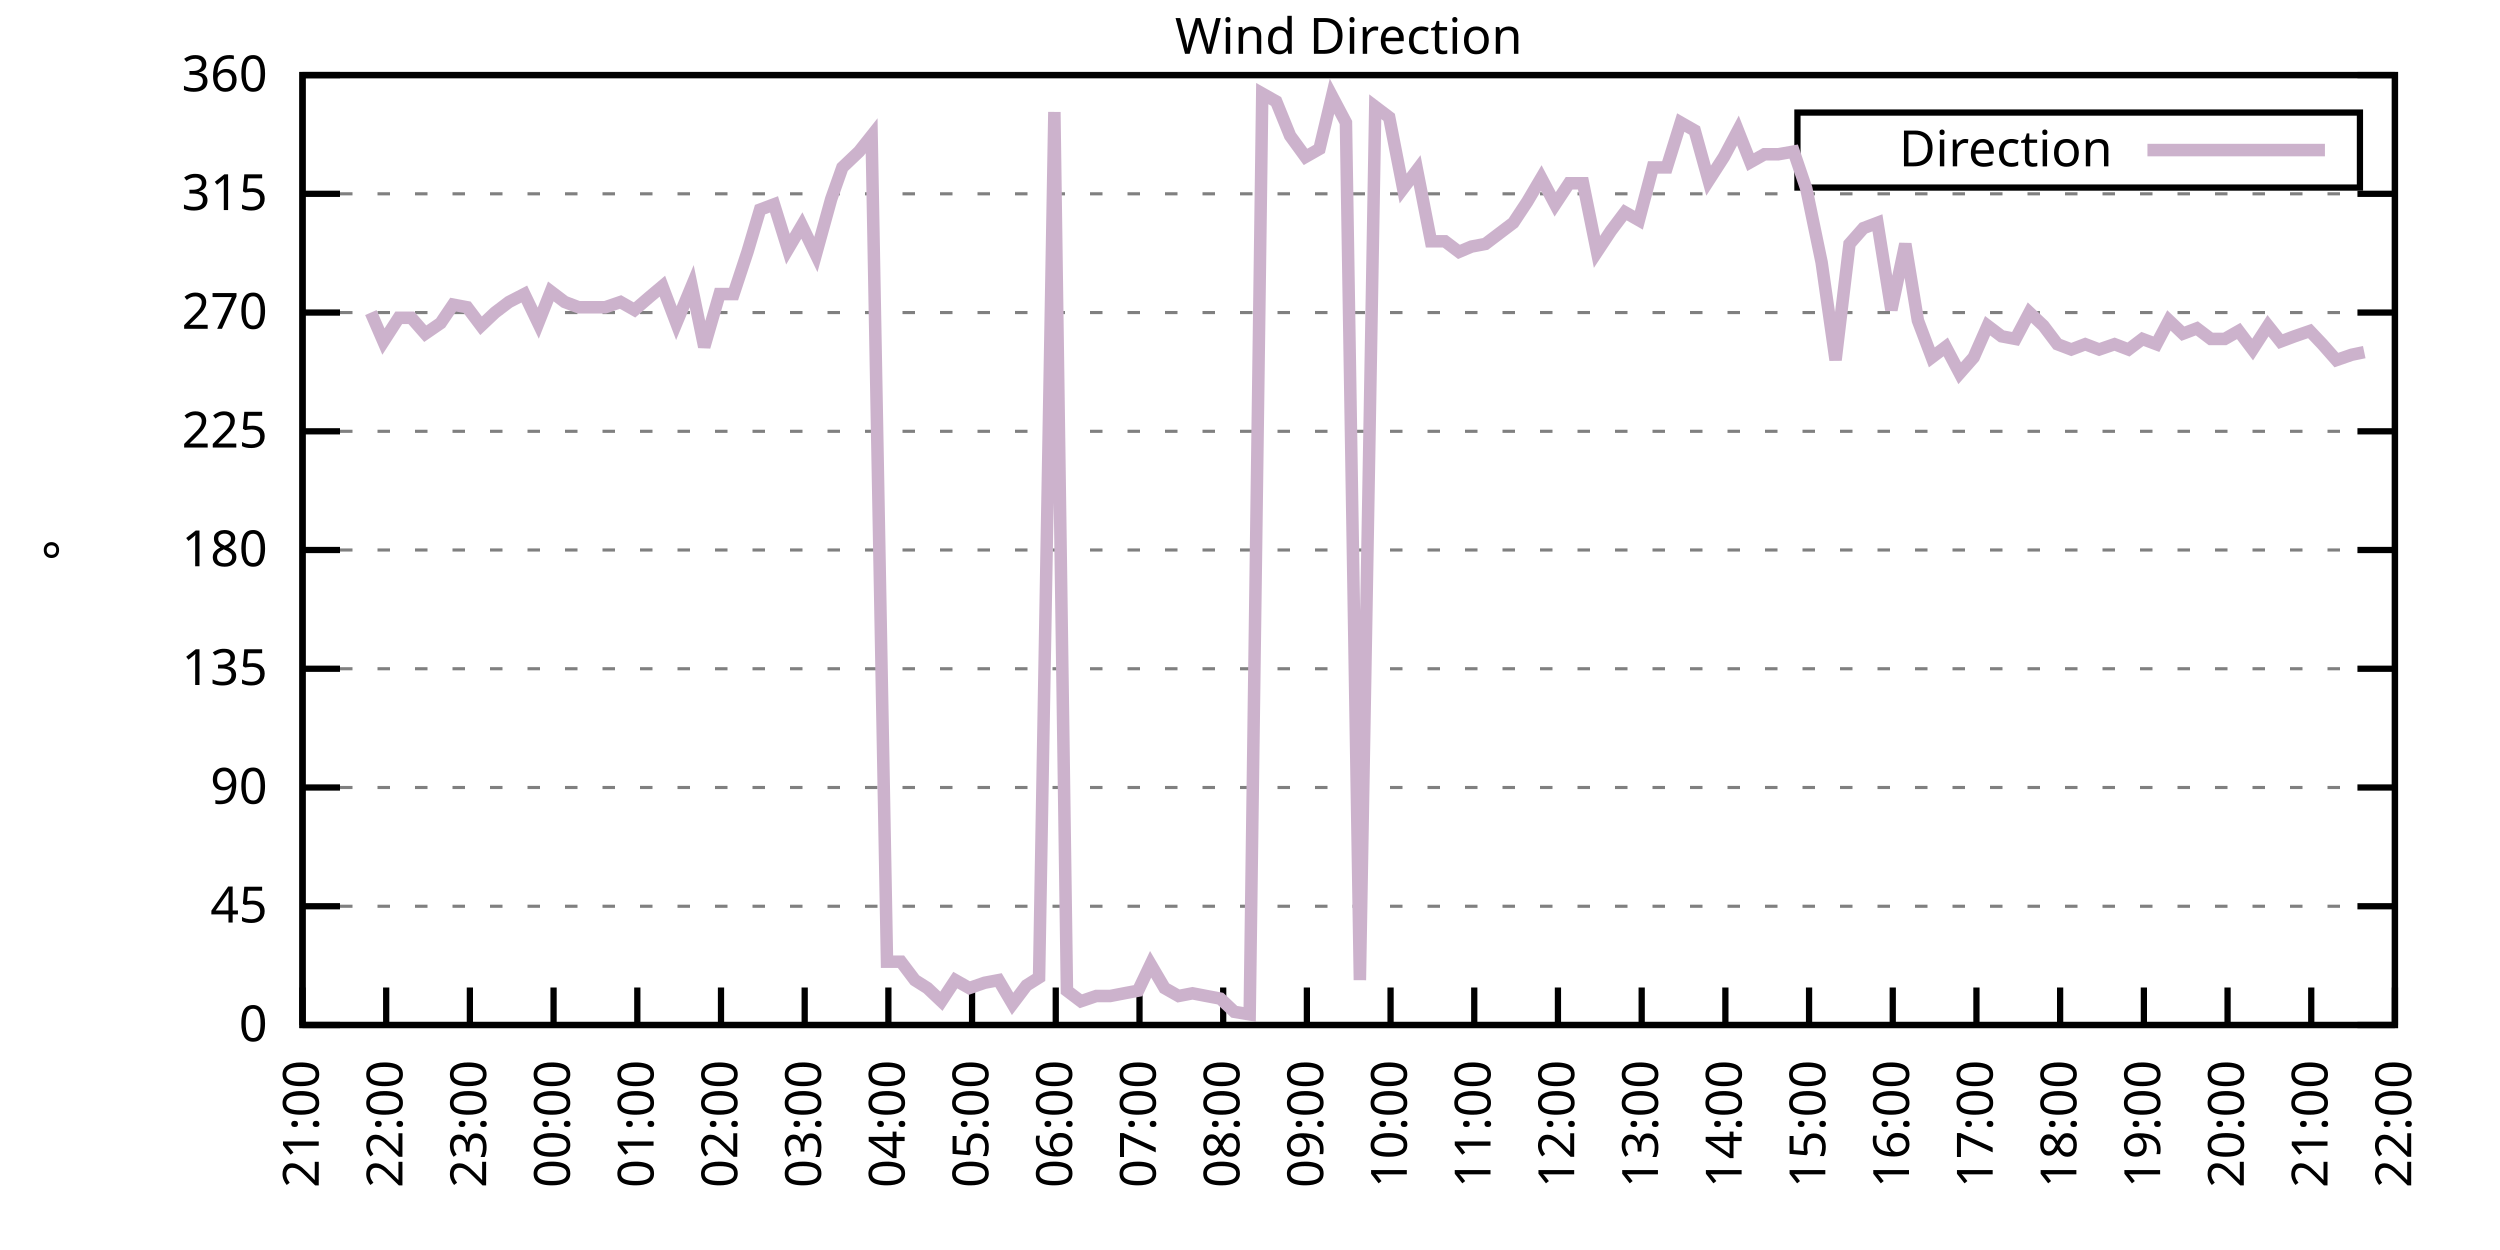
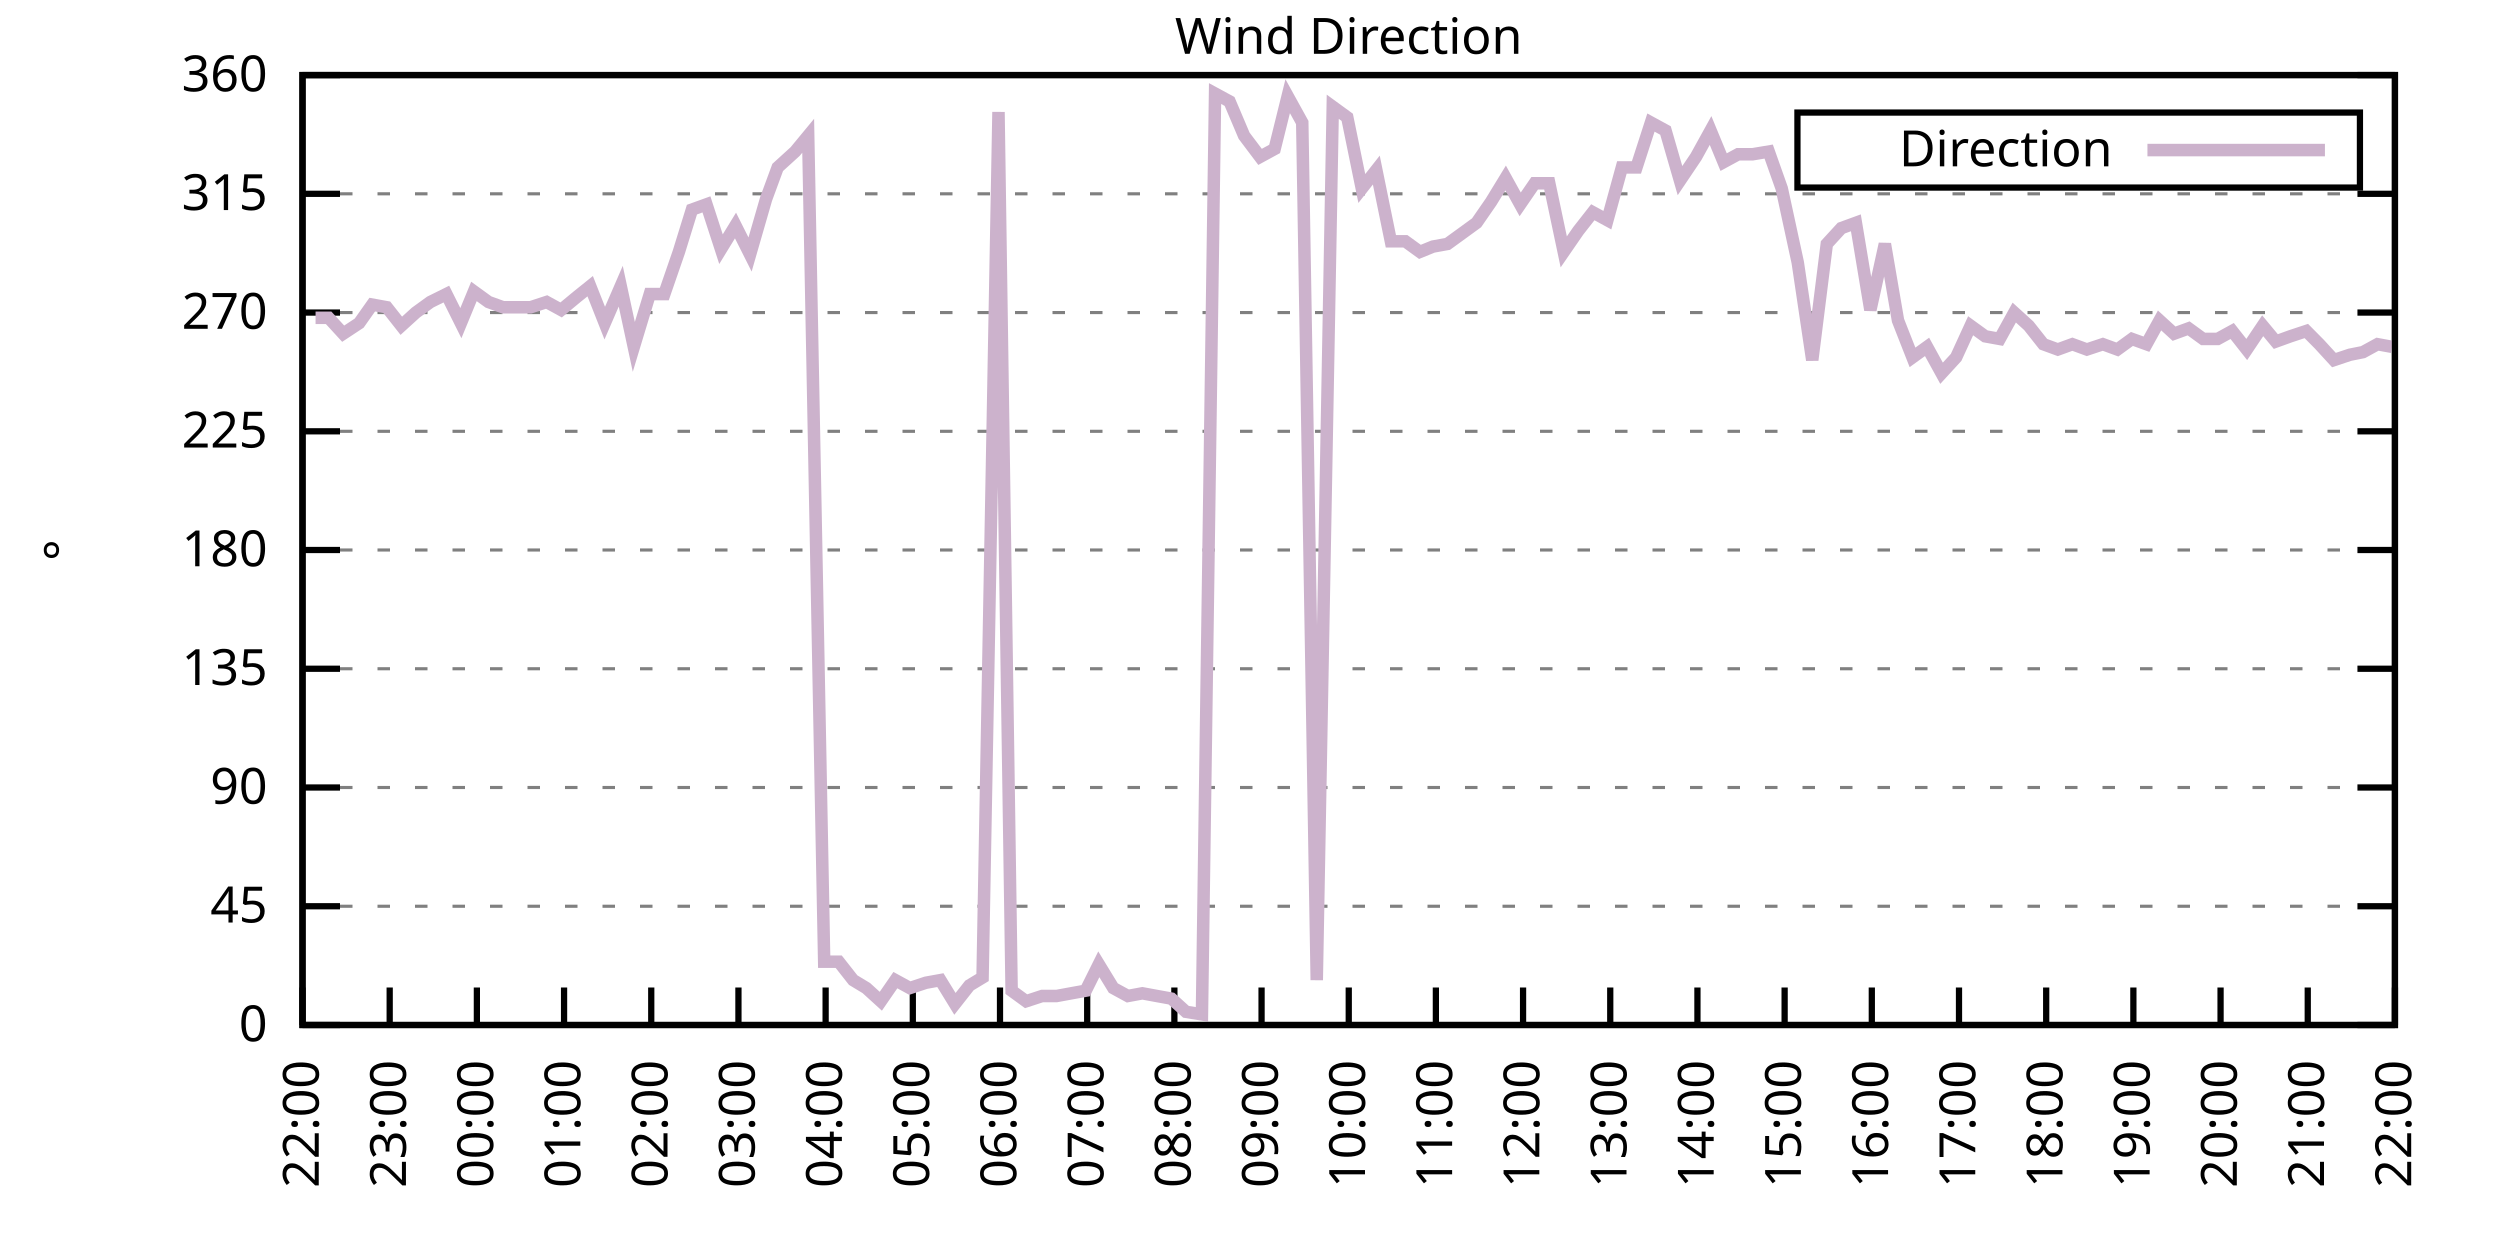
<svg xmlns="http://www.w3.org/2000/svg" xmlns:xlink="http://www.w3.org/1999/xlink" width="400" height="200" viewBox="0 0 400 200">
  <g id="gnuplot_canvas">
    <rect x="0" y="0" width="400" height="200" fill="none" />
    <defs>
      <circle id="gpDot" r="0.5" stroke-width="0.5" stroke="currentColor" />
      <path id="gpPt0" stroke-width="0.333" stroke="currentColor" d="M-1,0 h2 M0,-1 v2" />
      <path id="gpPt1" stroke-width="0.333" stroke="currentColor" d="M-1,-1 L1,1 M1,-1 L-1,1" />
      <path id="gpPt2" stroke-width="0.333" stroke="currentColor" d="M-1,0 L1,0 M0,-1 L0,1 M-1,-1 L1,1 M-1,1 L1,-1" />
      <rect id="gpPt3" stroke-width="0.333" stroke="currentColor" x="-1" y="-1" width="2" height="2" />
      <rect id="gpPt4" stroke-width="0.333" stroke="currentColor" fill="currentColor" x="-1" y="-1" width="2" height="2" />
      <circle id="gpPt5" stroke-width="0.333" stroke="currentColor" cx="0" cy="0" r="1" />
      <use xlink:href="#gpPt5" id="gpPt6" fill="currentColor" stroke="none" />
      <path id="gpPt7" stroke-width="0.333" stroke="currentColor" d="M0,-1.33 L-1.33,0.67 L1.33,0.67 z" />
      <use xlink:href="#gpPt7" id="gpPt8" fill="currentColor" stroke="none" />
      <use xlink:href="#gpPt7" id="gpPt9" stroke="currentColor" transform="rotate(180)" />
      <use xlink:href="#gpPt9" id="gpPt10" fill="currentColor" stroke="none" />
      <use xlink:href="#gpPt3" id="gpPt11" stroke="currentColor" transform="rotate(45)" />
      <use xlink:href="#gpPt11" id="gpPt12" fill="currentColor" stroke="none" />
      <path id="gpPt13" stroke-width="0.333" stroke="currentColor" d="M0,1.330 L1.265,0.411 L0.782,-1.067 L-0.782,-1.076 L-1.265,0.411 z" />
      <use xlink:href="#gpPt13" id="gpPt14" fill="currentColor" stroke="none" />
      <filter id="textbox" filterUnits="objectBoundingBox" x="0" y="0" height="1" width="1">
        <feFlood flood-color="white" flood-opacity="1" result="bgnd" />
        <feComposite in="SourceGraphic" in2="bgnd" operator="atop" />
      </filter>
      <filter id="greybox" filterUnits="objectBoundingBox" x="0" y="0" height="1" width="1">
        <feFlood flood-color="lightgrey" flood-opacity="1" result="grey" />
        <feComposite in="SourceGraphic" in2="grey" operator="atop" />
      </filter>
    </defs>
    <g fill="none" color="white" stroke="currentColor" stroke-width="1.00" stroke-linecap="butt" stroke-linejoin="miter">
</g>
    <g fill="none" color="black" stroke="currentColor" stroke-width="1.00" stroke-linecap="butt" stroke-linejoin="miter">
      <g stroke="none" shape-rendering="crispEdges">
        <polygon fill="rgb(255, 255, 255)" points="48.40,164.00 383.18,164.00 383.18,12.02 48.40,12.02 " />
      </g>
    </g>
    <g fill="none" color="black" stroke="currentColor" stroke-width="1.00" stroke-linecap="butt" stroke-linejoin="miter">
</g>
    <g fill="none" color="black" stroke="black" stroke-width="0.50" stroke-linecap="butt" stroke-linejoin="miter">
</g>
    <g fill="none" color="gray" stroke="currentColor" stroke-width="0.50" stroke-linecap="butt" stroke-linejoin="miter">
      <path stroke="gray" stroke-dasharray="2,4" class="gridline" d="M48.40,164.00 L383.19,164.00  " />
    </g>
    <g fill="none" color="gray" stroke="gray" stroke-width="1.00" stroke-linecap="butt" stroke-linejoin="miter">
</g>
    <g fill="none" color="black" stroke="currentColor" stroke-width="1.00" stroke-linecap="butt" stroke-linejoin="miter">
      <path stroke="black" d="M48.40,164.00 L54.40,164.00 M383.19,164.00 L377.19,164.00  " />
      <g transform="translate(42.80,166.60)" stroke="none" fill="black" font-family="Sans" font-size="8.00" text-anchor="end">
        <text>
          <tspan font-family="Sans"> 0</tspan>
        </text>
      </g>
    </g>
    <g fill="none" color="black" stroke="currentColor" stroke-width="1.00" stroke-linecap="butt" stroke-linejoin="miter">
</g>
    <g fill="none" color="black" stroke="black" stroke-width="0.50" stroke-linecap="butt" stroke-linejoin="miter">
</g>
    <g fill="none" color="gray" stroke="currentColor" stroke-width="0.50" stroke-linecap="butt" stroke-linejoin="miter">
      <path stroke="gray" stroke-dasharray="2,4" class="gridline" d="M48.40,145.00 L383.19,145.00  " />
    </g>
    <g fill="none" color="gray" stroke="gray" stroke-width="1.00" stroke-linecap="butt" stroke-linejoin="miter">
</g>
    <g fill="none" color="black" stroke="currentColor" stroke-width="1.00" stroke-linecap="butt" stroke-linejoin="miter">
      <path stroke="black" d="M48.40,145.00 L54.40,145.00 M383.19,145.00 L377.19,145.00  " />
      <g transform="translate(42.80,147.60)" stroke="none" fill="black" font-family="Sans" font-size="8.00" text-anchor="end">
        <text>
          <tspan font-family="Sans"> 45</tspan>
        </text>
      </g>
    </g>
    <g fill="none" color="black" stroke="currentColor" stroke-width="1.00" stroke-linecap="butt" stroke-linejoin="miter">
</g>
    <g fill="none" color="black" stroke="black" stroke-width="0.50" stroke-linecap="butt" stroke-linejoin="miter">
</g>
    <g fill="none" color="gray" stroke="currentColor" stroke-width="0.50" stroke-linecap="butt" stroke-linejoin="miter">
      <path stroke="gray" stroke-dasharray="2,4" class="gridline" d="M48.40,126.00 L383.19,126.00  " />
    </g>
    <g fill="none" color="gray" stroke="gray" stroke-width="1.00" stroke-linecap="butt" stroke-linejoin="miter">
</g>
    <g fill="none" color="black" stroke="currentColor" stroke-width="1.00" stroke-linecap="butt" stroke-linejoin="miter">
      <path stroke="black" d="M48.40,126.00 L54.40,126.00 M383.19,126.00 L377.19,126.00  " />
      <g transform="translate(42.80,128.60)" stroke="none" fill="black" font-family="Sans" font-size="8.00" text-anchor="end">
        <text>
          <tspan font-family="Sans"> 90</tspan>
        </text>
      </g>
    </g>
    <g fill="none" color="black" stroke="currentColor" stroke-width="1.00" stroke-linecap="butt" stroke-linejoin="miter">
</g>
    <g fill="none" color="black" stroke="black" stroke-width="0.50" stroke-linecap="butt" stroke-linejoin="miter">
</g>
    <g fill="none" color="gray" stroke="currentColor" stroke-width="0.50" stroke-linecap="butt" stroke-linejoin="miter">
      <path stroke="gray" stroke-dasharray="2,4" class="gridline" d="M48.40,107.00 L383.19,107.00  " />
    </g>
    <g fill="none" color="gray" stroke="gray" stroke-width="1.00" stroke-linecap="butt" stroke-linejoin="miter">
</g>
    <g fill="none" color="black" stroke="currentColor" stroke-width="1.00" stroke-linecap="butt" stroke-linejoin="miter">
      <path stroke="black" d="M48.40,107.00 L54.40,107.00 M383.19,107.00 L377.19,107.00  " />
      <g transform="translate(42.80,109.60)" stroke="none" fill="black" font-family="Sans" font-size="8.00" text-anchor="end">
        <text>
          <tspan font-family="Sans"> 135</tspan>
        </text>
      </g>
    </g>
    <g fill="none" color="black" stroke="currentColor" stroke-width="1.00" stroke-linecap="butt" stroke-linejoin="miter">
</g>
    <g fill="none" color="black" stroke="black" stroke-width="0.50" stroke-linecap="butt" stroke-linejoin="miter">
</g>
    <g fill="none" color="gray" stroke="currentColor" stroke-width="0.50" stroke-linecap="butt" stroke-linejoin="miter">
      <path stroke="gray" stroke-dasharray="2,4" class="gridline" d="M48.40,88.00 L383.19,88.00  " />
    </g>
    <g fill="none" color="gray" stroke="gray" stroke-width="1.00" stroke-linecap="butt" stroke-linejoin="miter">
</g>
    <g fill="none" color="black" stroke="currentColor" stroke-width="1.00" stroke-linecap="butt" stroke-linejoin="miter">
      <path stroke="black" d="M48.40,88.00 L54.40,88.00 M383.19,88.00 L377.19,88.00  " />
      <g transform="translate(42.80,90.60)" stroke="none" fill="black" font-family="Sans" font-size="8.00" text-anchor="end">
        <text>
          <tspan font-family="Sans"> 180</tspan>
        </text>
      </g>
    </g>
    <g fill="none" color="black" stroke="currentColor" stroke-width="1.00" stroke-linecap="butt" stroke-linejoin="miter">
</g>
    <g fill="none" color="black" stroke="black" stroke-width="0.50" stroke-linecap="butt" stroke-linejoin="miter">
</g>
    <g fill="none" color="gray" stroke="currentColor" stroke-width="0.50" stroke-linecap="butt" stroke-linejoin="miter">
      <path stroke="gray" stroke-dasharray="2,4" class="gridline" d="M48.40,69.01 L383.19,69.01  " />
    </g>
    <g fill="none" color="gray" stroke="gray" stroke-width="1.00" stroke-linecap="butt" stroke-linejoin="miter">
</g>
    <g fill="none" color="black" stroke="currentColor" stroke-width="1.00" stroke-linecap="butt" stroke-linejoin="miter">
      <path stroke="black" d="M48.40,69.01 L54.40,69.01 M383.19,69.01 L377.19,69.01  " />
      <g transform="translate(42.80,71.61)" stroke="none" fill="black" font-family="Sans" font-size="8.00" text-anchor="end">
        <text>
          <tspan font-family="Sans"> 225</tspan>
        </text>
      </g>
    </g>
    <g fill="none" color="black" stroke="currentColor" stroke-width="1.00" stroke-linecap="butt" stroke-linejoin="miter">
</g>
    <g fill="none" color="black" stroke="black" stroke-width="0.50" stroke-linecap="butt" stroke-linejoin="miter">
</g>
    <g fill="none" color="gray" stroke="currentColor" stroke-width="0.50" stroke-linecap="butt" stroke-linejoin="miter">
      <path stroke="gray" stroke-dasharray="2,4" class="gridline" d="M48.40,50.01 L383.19,50.01  " />
    </g>
    <g fill="none" color="gray" stroke="gray" stroke-width="1.00" stroke-linecap="butt" stroke-linejoin="miter">
</g>
    <g fill="none" color="black" stroke="currentColor" stroke-width="1.00" stroke-linecap="butt" stroke-linejoin="miter">
      <path stroke="black" d="M48.40,50.01 L54.40,50.01 M383.19,50.01 L377.19,50.01  " />
      <g transform="translate(42.80,52.61)" stroke="none" fill="black" font-family="Sans" font-size="8.00" text-anchor="end">
        <text>
          <tspan font-family="Sans"> 270</tspan>
        </text>
      </g>
    </g>
    <g fill="none" color="black" stroke="currentColor" stroke-width="1.00" stroke-linecap="butt" stroke-linejoin="miter">
</g>
    <g fill="none" color="black" stroke="black" stroke-width="0.50" stroke-linecap="butt" stroke-linejoin="miter">
</g>
    <g fill="none" color="gray" stroke="currentColor" stroke-width="0.50" stroke-linecap="butt" stroke-linejoin="miter">
      <path stroke="gray" stroke-dasharray="2,4" class="gridline" d="M48.40,31.01 L383.19,31.01  " />
    </g>
    <g fill="none" color="gray" stroke="gray" stroke-width="1.00" stroke-linecap="butt" stroke-linejoin="miter">
</g>
    <g fill="none" color="black" stroke="currentColor" stroke-width="1.00" stroke-linecap="butt" stroke-linejoin="miter">
      <path stroke="black" d="M48.40,31.01 L54.40,31.01 M383.19,31.01 L377.19,31.01  " />
      <g transform="translate(42.80,33.61)" stroke="none" fill="black" font-family="Sans" font-size="8.00" text-anchor="end">
        <text>
          <tspan font-family="Sans"> 315</tspan>
        </text>
      </g>
    </g>
    <g fill="none" color="black" stroke="currentColor" stroke-width="1.00" stroke-linecap="butt" stroke-linejoin="miter">
</g>
    <g fill="none" color="black" stroke="black" stroke-width="0.50" stroke-linecap="butt" stroke-linejoin="miter">
</g>
    <g fill="none" color="gray" stroke="currentColor" stroke-width="0.50" stroke-linecap="butt" stroke-linejoin="miter">
      <path stroke="gray" stroke-dasharray="2,4" class="gridline" d="M48.40,12.01 L383.19,12.01  " />
    </g>
    <g fill="none" color="gray" stroke="gray" stroke-width="1.00" stroke-linecap="butt" stroke-linejoin="miter">
</g>
    <g fill="none" color="black" stroke="currentColor" stroke-width="1.00" stroke-linecap="butt" stroke-linejoin="miter">
      <path stroke="black" d="M48.40,12.01 L54.40,12.01 M383.19,12.01 L377.19,12.01  " />
      <g transform="translate(42.80,14.61)" stroke="none" fill="black" font-family="Sans" font-size="8.00" text-anchor="end">
        <text>
          <tspan font-family="Sans"> 360</tspan>
        </text>
      </g>
    </g>
    <g fill="none" color="black" stroke="currentColor" stroke-width="1.00" stroke-linecap="butt" stroke-linejoin="miter">
      <path stroke="black" d="M48.40,164.00 L48.40,158.00  " />
      <g transform="translate(51.00,169.60) rotate(270.00)" stroke="none" fill="black" font-family="Sans" font-size="8.00" text-anchor="end">
        <text>
-           <tspan font-family="Sans">21:00</tspan>
-         </text>
-       </g>
-     </g>
-     <g fill="none" color="black" stroke="currentColor" stroke-width="1.00" stroke-linecap="butt" stroke-linejoin="miter">
-       <path stroke="black" d="M61.79,164.00 L61.79,158.00  " />
-       <g transform="translate(64.39,169.60) rotate(270.00)" stroke="none" fill="black" font-family="Sans" font-size="8.00" text-anchor="end">
-         <text>
          <tspan font-family="Sans">22:00</tspan>
        </text>
      </g>
    </g>
    <g fill="none" color="black" stroke="currentColor" stroke-width="1.00" stroke-linecap="butt" stroke-linejoin="miter">
-       <path stroke="black" d="M75.18,164.00 L75.18,158.00  " />
-       <g transform="translate(77.78,169.60) rotate(270.00)" stroke="none" fill="black" font-family="Sans" font-size="8.00" text-anchor="end">
+       <path stroke="black" d="M62.35,164.00 L62.35,158.00  " />
+       <g transform="translate(64.95,169.60) rotate(270.00)" stroke="none" fill="black" font-family="Sans" font-size="8.00" text-anchor="end">
        <text>
          <tspan font-family="Sans">23:00</tspan>
        </text>
      </g>
    </g>
    <g fill="none" color="black" stroke="currentColor" stroke-width="1.00" stroke-linecap="butt" stroke-linejoin="miter">
-       <path stroke="black" d="M88.57,164.00 L88.57,158.00  " />
-       <g transform="translate(91.17,169.60) rotate(270.00)" stroke="none" fill="black" font-family="Sans" font-size="8.00" text-anchor="end">
+       <path stroke="black" d="M76.30,164.00 L76.30,158.00  " />
+       <g transform="translate(78.90,169.60) rotate(270.00)" stroke="none" fill="black" font-family="Sans" font-size="8.00" text-anchor="end">
        <text>
          <tspan font-family="Sans">00:00</tspan>
        </text>
      </g>
    </g>
    <g fill="none" color="black" stroke="currentColor" stroke-width="1.00" stroke-linecap="butt" stroke-linejoin="miter">
-       <path stroke="black" d="M101.97,164.00 L101.97,158.00  " />
-       <g transform="translate(104.57,169.60) rotate(270.00)" stroke="none" fill="black" font-family="Sans" font-size="8.00" text-anchor="end">
+       <path stroke="black" d="M90.25,164.00 L90.25,158.00  " />
+       <g transform="translate(92.85,169.60) rotate(270.00)" stroke="none" fill="black" font-family="Sans" font-size="8.00" text-anchor="end">
        <text>
          <tspan font-family="Sans">01:00</tspan>
        </text>
      </g>
    </g>
    <g fill="none" color="black" stroke="currentColor" stroke-width="1.00" stroke-linecap="butt" stroke-linejoin="miter">
-       <path stroke="black" d="M115.36,164.00 L115.36,158.00  " />
-       <g transform="translate(117.96,169.60) rotate(270.00)" stroke="none" fill="black" font-family="Sans" font-size="8.00" text-anchor="end">
+       <path stroke="black" d="M104.20,164.00 L104.20,158.00  " />
+       <g transform="translate(106.80,169.60) rotate(270.00)" stroke="none" fill="black" font-family="Sans" font-size="8.00" text-anchor="end">
        <text>
          <tspan font-family="Sans">02:00</tspan>
        </text>
      </g>
    </g>
    <g fill="none" color="black" stroke="currentColor" stroke-width="1.00" stroke-linecap="butt" stroke-linejoin="miter">
-       <path stroke="black" d="M128.75,164.00 L128.75,158.00  " />
-       <g transform="translate(131.35,169.60) rotate(270.00)" stroke="none" fill="black" font-family="Sans" font-size="8.00" text-anchor="end">
+       <path stroke="black" d="M118.15,164.00 L118.15,158.00  " />
+       <g transform="translate(120.75,169.60) rotate(270.00)" stroke="none" fill="black" font-family="Sans" font-size="8.00" text-anchor="end">
        <text>
          <tspan font-family="Sans">03:00</tspan>
        </text>
      </g>
    </g>
    <g fill="none" color="black" stroke="currentColor" stroke-width="1.00" stroke-linecap="butt" stroke-linejoin="miter">
-       <path stroke="black" d="M142.14,164.00 L142.14,158.00  " />
-       <g transform="translate(144.74,169.60) rotate(270.00)" stroke="none" fill="black" font-family="Sans" font-size="8.00" text-anchor="end">
+       <path stroke="black" d="M132.10,164.00 L132.10,158.00  " />
+       <g transform="translate(134.70,169.60) rotate(270.00)" stroke="none" fill="black" font-family="Sans" font-size="8.00" text-anchor="end">
        <text>
          <tspan font-family="Sans">04:00</tspan>
        </text>
      </g>
    </g>
    <g fill="none" color="black" stroke="currentColor" stroke-width="1.00" stroke-linecap="butt" stroke-linejoin="miter">
-       <path stroke="black" d="M155.53,164.00 L155.53,158.00  " />
-       <g transform="translate(158.13,169.60) rotate(270.00)" stroke="none" fill="black" font-family="Sans" font-size="8.00" text-anchor="end">
+       <path stroke="black" d="M146.05,164.00 L146.05,158.00  " />
+       <g transform="translate(148.65,169.60) rotate(270.00)" stroke="none" fill="black" font-family="Sans" font-size="8.00" text-anchor="end">
        <text>
          <tspan font-family="Sans">05:00</tspan>
        </text>
      </g>
    </g>
    <g fill="none" color="black" stroke="currentColor" stroke-width="1.00" stroke-linecap="butt" stroke-linejoin="miter">
-       <path stroke="black" d="M168.92,164.00 L168.92,158.00  " />
-       <g transform="translate(171.52,169.60) rotate(270.00)" stroke="none" fill="black" font-family="Sans" font-size="8.00" text-anchor="end">
+       <path stroke="black" d="M160.00,164.00 L160.00,158.00  " />
+       <g transform="translate(162.60,169.60) rotate(270.00)" stroke="none" fill="black" font-family="Sans" font-size="8.00" text-anchor="end">
        <text>
          <tspan font-family="Sans">06:00</tspan>
        </text>
      </g>
    </g>
    <g fill="none" color="black" stroke="currentColor" stroke-width="1.00" stroke-linecap="butt" stroke-linejoin="miter">
-       <path stroke="black" d="M182.32,164.00 L182.32,158.00  " />
-       <g transform="translate(184.92,169.60) rotate(270.00)" stroke="none" fill="black" font-family="Sans" font-size="8.00" text-anchor="end">
+       <path stroke="black" d="M173.95,164.00 L173.95,158.00  " />
+       <g transform="translate(176.55,169.60) rotate(270.00)" stroke="none" fill="black" font-family="Sans" font-size="8.00" text-anchor="end">
        <text>
          <tspan font-family="Sans">07:00</tspan>
        </text>
      </g>
    </g>
    <g fill="none" color="black" stroke="currentColor" stroke-width="1.00" stroke-linecap="butt" stroke-linejoin="miter">
-       <path stroke="black" d="M195.71,164.00 L195.71,158.00  " />
-       <g transform="translate(198.31,169.60) rotate(270.00)" stroke="none" fill="black" font-family="Sans" font-size="8.00" text-anchor="end">
+       <path stroke="black" d="M187.90,164.00 L187.90,158.00  " />
+       <g transform="translate(190.50,169.60) rotate(270.00)" stroke="none" fill="black" font-family="Sans" font-size="8.00" text-anchor="end">
        <text>
          <tspan font-family="Sans">08:00</tspan>
        </text>
      </g>
    </g>
    <g fill="none" color="black" stroke="currentColor" stroke-width="1.00" stroke-linecap="butt" stroke-linejoin="miter">
-       <path stroke="black" d="M209.10,164.00 L209.10,158.00  " />
-       <g transform="translate(211.70,169.60) rotate(270.00)" stroke="none" fill="black" font-family="Sans" font-size="8.00" text-anchor="end">
+       <path stroke="black" d="M201.85,164.00 L201.85,158.00  " />
+       <g transform="translate(204.45,169.60) rotate(270.00)" stroke="none" fill="black" font-family="Sans" font-size="8.00" text-anchor="end">
        <text>
          <tspan font-family="Sans">09:00</tspan>
        </text>
      </g>
    </g>
    <g fill="none" color="black" stroke="currentColor" stroke-width="1.00" stroke-linecap="butt" stroke-linejoin="miter">
-       <path stroke="black" d="M222.49,164.00 L222.49,158.00  " />
-       <g transform="translate(225.09,169.60) rotate(270.00)" stroke="none" fill="black" font-family="Sans" font-size="8.00" text-anchor="end">
+       <path stroke="black" d="M215.80,164.00 L215.80,158.00  " />
+       <g transform="translate(218.40,169.60) rotate(270.00)" stroke="none" fill="black" font-family="Sans" font-size="8.00" text-anchor="end">
        <text>
          <tspan font-family="Sans">10:00</tspan>
        </text>
      </g>
    </g>
    <g fill="none" color="black" stroke="currentColor" stroke-width="1.00" stroke-linecap="butt" stroke-linejoin="miter">
-       <path stroke="black" d="M235.88,164.00 L235.88,158.00  " />
-       <g transform="translate(238.48,169.60) rotate(270.00)" stroke="none" fill="black" font-family="Sans" font-size="8.00" text-anchor="end">
+       <path stroke="black" d="M229.74,164.00 L229.74,158.00  " />
+       <g transform="translate(232.34,169.60) rotate(270.00)" stroke="none" fill="black" font-family="Sans" font-size="8.00" text-anchor="end">
        <text>
          <tspan font-family="Sans">11:00</tspan>
        </text>
      </g>
    </g>
    <g fill="none" color="black" stroke="currentColor" stroke-width="1.00" stroke-linecap="butt" stroke-linejoin="miter">
-       <path stroke="black" d="M249.27,164.00 L249.27,158.00  " />
-       <g transform="translate(251.87,169.60) rotate(270.00)" stroke="none" fill="black" font-family="Sans" font-size="8.00" text-anchor="end">
+       <path stroke="black" d="M243.69,164.00 L243.69,158.00  " />
+       <g transform="translate(246.29,169.60) rotate(270.00)" stroke="none" fill="black" font-family="Sans" font-size="8.00" text-anchor="end">
        <text>
          <tspan font-family="Sans">12:00</tspan>
        </text>
      </g>
    </g>
    <g fill="none" color="black" stroke="currentColor" stroke-width="1.00" stroke-linecap="butt" stroke-linejoin="miter">
-       <path stroke="black" d="M262.67,164.00 L262.67,158.00  " />
-       <g transform="translate(265.27,169.60) rotate(270.00)" stroke="none" fill="black" font-family="Sans" font-size="8.00" text-anchor="end">
+       <path stroke="black" d="M257.64,164.00 L257.64,158.00  " />
+       <g transform="translate(260.24,169.60) rotate(270.00)" stroke="none" fill="black" font-family="Sans" font-size="8.00" text-anchor="end">
        <text>
          <tspan font-family="Sans">13:00</tspan>
        </text>
      </g>
    </g>
    <g fill="none" color="black" stroke="currentColor" stroke-width="1.00" stroke-linecap="butt" stroke-linejoin="miter">
-       <path stroke="black" d="M276.06,164.00 L276.06,158.00  " />
-       <g transform="translate(278.66,169.60) rotate(270.00)" stroke="none" fill="black" font-family="Sans" font-size="8.00" text-anchor="end">
+       <path stroke="black" d="M271.59,164.00 L271.59,158.00  " />
+       <g transform="translate(274.19,169.60) rotate(270.00)" stroke="none" fill="black" font-family="Sans" font-size="8.00" text-anchor="end">
        <text>
          <tspan font-family="Sans">14:00</tspan>
        </text>
      </g>
    </g>
    <g fill="none" color="black" stroke="currentColor" stroke-width="1.00" stroke-linecap="butt" stroke-linejoin="miter">
-       <path stroke="black" d="M289.45,164.00 L289.45,158.00  " />
-       <g transform="translate(292.05,169.60) rotate(270.00)" stroke="none" fill="black" font-family="Sans" font-size="8.00" text-anchor="end">
+       <path stroke="black" d="M285.54,164.00 L285.54,158.00  " />
+       <g transform="translate(288.14,169.60) rotate(270.00)" stroke="none" fill="black" font-family="Sans" font-size="8.00" text-anchor="end">
        <text>
          <tspan font-family="Sans">15:00</tspan>
        </text>
      </g>
    </g>
    <g fill="none" color="black" stroke="currentColor" stroke-width="1.00" stroke-linecap="butt" stroke-linejoin="miter">
-       <path stroke="black" d="M302.84,164.00 L302.84,158.00  " />
-       <g transform="translate(305.44,169.60) rotate(270.00)" stroke="none" fill="black" font-family="Sans" font-size="8.00" text-anchor="end">
+       <path stroke="black" d="M299.49,164.00 L299.49,158.00  " />
+       <g transform="translate(302.09,169.60) rotate(270.00)" stroke="none" fill="black" font-family="Sans" font-size="8.00" text-anchor="end">
        <text>
          <tspan font-family="Sans">16:00</tspan>
        </text>
      </g>
    </g>
    <g fill="none" color="black" stroke="currentColor" stroke-width="1.00" stroke-linecap="butt" stroke-linejoin="miter">
-       <path stroke="black" d="M316.23,164.00 L316.23,158.00  " />
-       <g transform="translate(318.83,169.60) rotate(270.00)" stroke="none" fill="black" font-family="Sans" font-size="8.00" text-anchor="end">
+       <path stroke="black" d="M313.44,164.00 L313.44,158.00  " />
+       <g transform="translate(316.04,169.60) rotate(270.00)" stroke="none" fill="black" font-family="Sans" font-size="8.00" text-anchor="end">
        <text>
          <tspan font-family="Sans">17:00</tspan>
        </text>
      </g>
    </g>
    <g fill="none" color="black" stroke="currentColor" stroke-width="1.00" stroke-linecap="butt" stroke-linejoin="miter">
-       <path stroke="black" d="M329.62,164.00 L329.62,158.00  " />
-       <g transform="translate(332.22,169.60) rotate(270.00)" stroke="none" fill="black" font-family="Sans" font-size="8.00" text-anchor="end">
+       <path stroke="black" d="M327.39,164.00 L327.39,158.00  " />
+       <g transform="translate(329.99,169.60) rotate(270.00)" stroke="none" fill="black" font-family="Sans" font-size="8.00" text-anchor="end">
        <text>
          <tspan font-family="Sans">18:00</tspan>
        </text>
      </g>
    </g>
    <g fill="none" color="black" stroke="currentColor" stroke-width="1.00" stroke-linecap="butt" stroke-linejoin="miter">
-       <path stroke="black" d="M343.02,164.00 L343.02,158.00  " />
-       <g transform="translate(345.62,169.60) rotate(270.00)" stroke="none" fill="black" font-family="Sans" font-size="8.00" text-anchor="end">
+       <path stroke="black" d="M341.34,164.00 L341.34,158.00  " />
+       <g transform="translate(343.94,169.60) rotate(270.00)" stroke="none" fill="black" font-family="Sans" font-size="8.00" text-anchor="end">
        <text>
          <tspan font-family="Sans">19:00</tspan>
        </text>
      </g>
    </g>
    <g fill="none" color="black" stroke="currentColor" stroke-width="1.00" stroke-linecap="butt" stroke-linejoin="miter">
-       <path stroke="black" d="M356.41,164.00 L356.41,158.00  " />
-       <g transform="translate(359.01,169.60) rotate(270.00)" stroke="none" fill="black" font-family="Sans" font-size="8.00" text-anchor="end">
+       <path stroke="black" d="M355.29,164.00 L355.29,158.00  " />
+       <g transform="translate(357.89,169.60) rotate(270.00)" stroke="none" fill="black" font-family="Sans" font-size="8.00" text-anchor="end">
        <text>
          <tspan font-family="Sans">20:00</tspan>
        </text>
      </g>
    </g>
    <g fill="none" color="black" stroke="currentColor" stroke-width="1.00" stroke-linecap="butt" stroke-linejoin="miter">
-       <path stroke="black" d="M369.80,164.00 L369.80,158.00  " />
-       <g transform="translate(372.40,169.60) rotate(270.00)" stroke="none" fill="black" font-family="Sans" font-size="8.00" text-anchor="end">
+       <path stroke="black" d="M369.24,164.00 L369.24,158.00  " />
+       <g transform="translate(371.84,169.60) rotate(270.00)" stroke="none" fill="black" font-family="Sans" font-size="8.00" text-anchor="end">
        <text>
          <tspan font-family="Sans">21:00</tspan>
        </text>
      </g>
    </g>
    <g fill="none" color="black" stroke="currentColor" stroke-width="1.00" stroke-linecap="butt" stroke-linejoin="miter">
      <path stroke="black" d="M383.19,164.00 L383.19,158.00  " />
      <g transform="translate(385.79,169.60) rotate(270.00)" stroke="none" fill="black" font-family="Sans" font-size="8.00" text-anchor="end">
        <text>
          <tspan font-family="Sans">22:00</tspan>
        </text>
      </g>
    </g>
    <g fill="none" color="black" stroke="currentColor" stroke-width="1.00" stroke-linecap="butt" stroke-linejoin="miter">
</g>
    <g fill="none" color="black" stroke="currentColor" stroke-width="1.00" stroke-linecap="butt" stroke-linejoin="miter">
      <path stroke="black" d="M48.40,12.01 L48.40,164.00 L383.19,164.00 L383.19,12.01 L48.40,12.01 Z  " />
    </g>
    <g fill="none" color="black" stroke="currentColor" stroke-width="1.00" stroke-linecap="butt" stroke-linejoin="miter">
</g>
    <g fill="none" color="black" stroke="currentColor" stroke-width="1.00" stroke-linecap="butt" stroke-linejoin="miter">
      <path stroke="black" d="M287.59,30.01 L287.59,18.01 L377.59,18.01 L377.59,30.01 L287.59,30.01 Z  " />
    </g>
    <g id="Wind_direction_plot_1">
      <g fill="none" color="white" stroke="black" stroke-width="2.00" stroke-linecap="butt" stroke-linejoin="miter">
</g>
      <g fill="none" color="black" stroke="currentColor" stroke-width="2.00" stroke-linecap="butt" stroke-linejoin="miter">
        <g transform="translate(337.99,26.61)" stroke="none" fill="black" font-family="Sans" font-size="8.00" text-anchor="end">
          <text>
            <tspan font-family="Sans">Direction</tspan>
          </text>
        </g>
      </g>
      <g fill="none" color="black" stroke="currentColor" stroke-width="2.00" stroke-linecap="butt" stroke-linejoin="miter">
-         <path stroke="rgb(204, 178, 204)" d="M343.59,24.01 L371.99,24.01 M59.34,50.01 L61.35,54.65 L63.80,50.85 L65.81,50.85 L68.04,53.39 L70.50,51.70   L72.50,48.74 L74.74,49.16 L76.97,52.12 L79.20,50.01 L81.43,48.32 L83.89,47.05 L86.12,51.70 L88.13,46.63   L90.36,48.32 L92.59,49.16 L94.82,49.16 L96.83,49.16 L99.29,48.32 L101.52,49.59 L103.98,47.47 L105.98,45.79   L108.22,51.70 L110.67,45.79 L112.68,55.50 L115.13,47.05 L117.37,47.05 L119.60,40.30 L121.61,33.54 L123.84,32.70   L126.07,39.87 L128.30,36.08 L130.54,40.72 L132.99,31.85 L134.78,26.79 L137.45,24.25 L139.46,21.72 L141.92,153.87   L144.15,153.87 L146.38,156.82 L148.39,158.09 L150.62,160.20 L152.85,156.82 L155.09,158.09 L157.54,157.24 L159.77,156.82   L162.01,160.62 L164.24,157.67 L166.25,156.40 L168.70,17.92 L170.71,158.51 L172.94,160.20 L175.40,159.36 L177.63,159.36   L179.86,158.93 L182.09,158.51 L184.10,154.29 L186.33,158.09 L188.57,159.36 L190.80,158.93 L193.03,159.36 L195.26,159.78   L197.49,161.89 L199.95,162.31 L201.96,14.97 L204.19,16.23 L206.42,21.72 L208.88,25.10 L211.11,23.83 L213.12,15.39   L215.35,19.61 L217.58,156.82 L220.04,17.08 L222.27,18.77 L224.50,30.16 L226.73,27.21 L228.96,38.61 L231.20,38.61   L233.43,40.30 L235.44,39.45 L237.67,39.03 L239.90,37.34 L242.13,35.65 L244.36,32.28 L246.60,28.48 L248.83,32.70   L251.06,29.32 L253.29,29.32 L255.52,40.30 L257.76,36.92 L259.99,33.96 L262.22,35.23 L264.45,26.79 L266.68,26.79   L268.92,19.61 L271.15,20.88 L273.38,28.90 L275.83,25.10 L278.07,20.88 L280.07,25.94 L282.31,24.68 L284.54,24.68   L286.99,24.25 L289.00,30.16 L291.46,41.99 L293.69,57.61 L295.92,39.03 L298.15,36.50 L300.39,35.65 L302.62,49.59   L304.85,39.03 L306.86,51.27 L309.09,57.18 L311.32,55.50 L313.55,59.72 L315.79,57.18 L318.02,52.12 L320.25,53.81   L322.48,54.23 L324.71,50.01 L326.95,52.12 L329.18,55.07 L331.41,55.92 L333.64,55.07 L335.87,55.92 L338.33,55.07   L340.56,55.92 L342.79,54.23 L345.02,55.07 L347.03,51.27 L349.26,53.39 L351.50,52.54 L353.73,54.23 L355.96,54.23   L358.19,52.96 L360.42,55.92 L362.88,52.12 L364.89,54.65 L367.12,53.81 L369.58,52.96 L371.58,55.07 L373.82,57.61   L376.27,56.76 L378.28,56.34  " />
+         <path stroke="rgb(204, 178, 204)" d="M343.59,24.01 L371.99,24.01 M50.49,50.85 L52.58,50.85 L54.91,53.39 L57.47,51.70 L59.56,48.74 L61.88,49.16   L64.21,52.12 L66.53,50.01 L68.86,48.32 L71.42,47.05 L73.74,51.70 L75.83,46.63 L78.16,48.32 L80.48,49.16   L82.81,49.16 L84.90,49.16 L87.46,48.32 L89.78,49.59 L92.34,47.47 L94.43,45.79 L96.76,51.70 L99.32,45.79   L101.41,55.50 L103.97,47.05 L106.29,47.05 L108.62,40.30 L110.71,33.54 L113.03,32.70 L115.36,39.87 L117.68,36.08   L120.01,40.72 L122.57,31.85 L124.43,26.79 L127.22,24.25 L129.31,21.72 L131.87,153.87 L134.19,153.87 L136.51,156.82   L138.61,158.09 L140.93,160.20 L143.26,156.82 L145.58,158.09 L148.14,157.24 L150.46,156.82 L152.79,160.62 L155.11,157.67   L157.21,156.40 L159.76,17.92 L161.86,158.51 L164.18,160.20 L166.74,159.36 L169.06,159.36 L171.39,158.93 L173.71,158.51   L175.81,154.29 L178.13,158.09 L180.46,159.36 L182.78,158.93 L185.11,159.36 L187.43,159.78 L189.76,161.89 L192.31,162.31   L194.41,14.97 L196.73,16.23 L199.06,21.72 L201.61,25.10 L203.94,23.83 L206.03,15.39 L208.36,19.61 L210.68,156.82   L213.24,17.08 L215.56,18.77 L217.89,30.16 L220.21,27.21 L222.54,38.61 L224.86,38.61 L227.19,40.30 L229.28,39.45   L231.60,39.03 L233.93,37.34 L236.25,35.65 L238.58,32.28 L240.90,28.48 L243.23,32.70 L245.55,29.32 L247.88,29.32   L250.20,40.30 L252.53,36.92 L254.85,33.96 L257.18,35.23 L259.50,26.79 L261.83,26.79 L264.15,19.61 L266.48,20.88   L268.80,28.90 L271.36,25.10 L273.69,20.88 L275.78,25.94 L278.10,24.68 L280.43,24.68 L282.99,24.25 L285.08,30.16   L287.64,41.99 L289.96,57.61 L292.29,39.03 L294.61,36.50 L296.94,35.65 L299.26,49.59 L301.58,39.03 L303.68,51.27   L306.00,57.18 L308.33,55.50 L310.65,59.72 L312.98,57.18 L315.30,52.12 L317.63,53.81 L319.95,54.23 L322.28,50.01   L324.60,52.12 L326.93,55.07 L329.25,55.92 L331.58,55.07 L333.90,55.92 L336.46,55.07 L338.78,55.92 L341.11,54.23   L343.43,55.07 L345.53,51.27 L347.85,53.39 L350.18,52.54 L352.50,54.23 L354.83,54.23 L357.15,52.96 L359.48,55.92   L362.03,52.12 L364.13,54.65 L366.45,53.81 L369.01,52.96 L371.10,55.07 L373.43,57.61 L375.98,56.76 L378.08,56.34   L380.40,55.07 L382.73,55.50  " />
      </g>
    </g>
    <g fill="none" color="black" stroke="currentColor" stroke-width="2.00" stroke-linecap="butt" stroke-linejoin="miter">
</g>
    <g fill="none" color="black" stroke="black" stroke-width="1.00" stroke-linecap="butt" stroke-linejoin="miter">
</g>
    <g fill="none" color="black" stroke="currentColor" stroke-width="1.00" stroke-linecap="butt" stroke-linejoin="miter">
      <path stroke="black" d="M48.40,12.01 L48.40,164.00 L383.19,164.00 L383.19,12.01 L48.40,12.01 Z  " />
      <g transform="translate(12.80,88.01) rotate(270.00)" stroke="none" fill="black" font-family="Sans" font-size="8.00" text-anchor="middle">
        <text>
          <tspan font-family="Sans">°</tspan>
        </text>
      </g>
    </g>
    <g fill="none" color="black" stroke="currentColor" stroke-width="1.00" stroke-linecap="butt" stroke-linejoin="miter">
</g>
    <g fill="none" color="black" stroke="currentColor" stroke-width="1.00" stroke-linecap="butt" stroke-linejoin="miter">
      <g transform="translate(215.79,8.61)" stroke="none" fill="black" font-family="Sans" font-size="8.00" text-anchor="middle">
        <text>
          <tspan font-family="Sans">Wind Direction</tspan>
        </text>
      </g>
    </g>
    <g fill="none" color="black" stroke="currentColor" stroke-width="1.00" stroke-linecap="butt" stroke-linejoin="miter">
</g>
  </g>
</svg>
